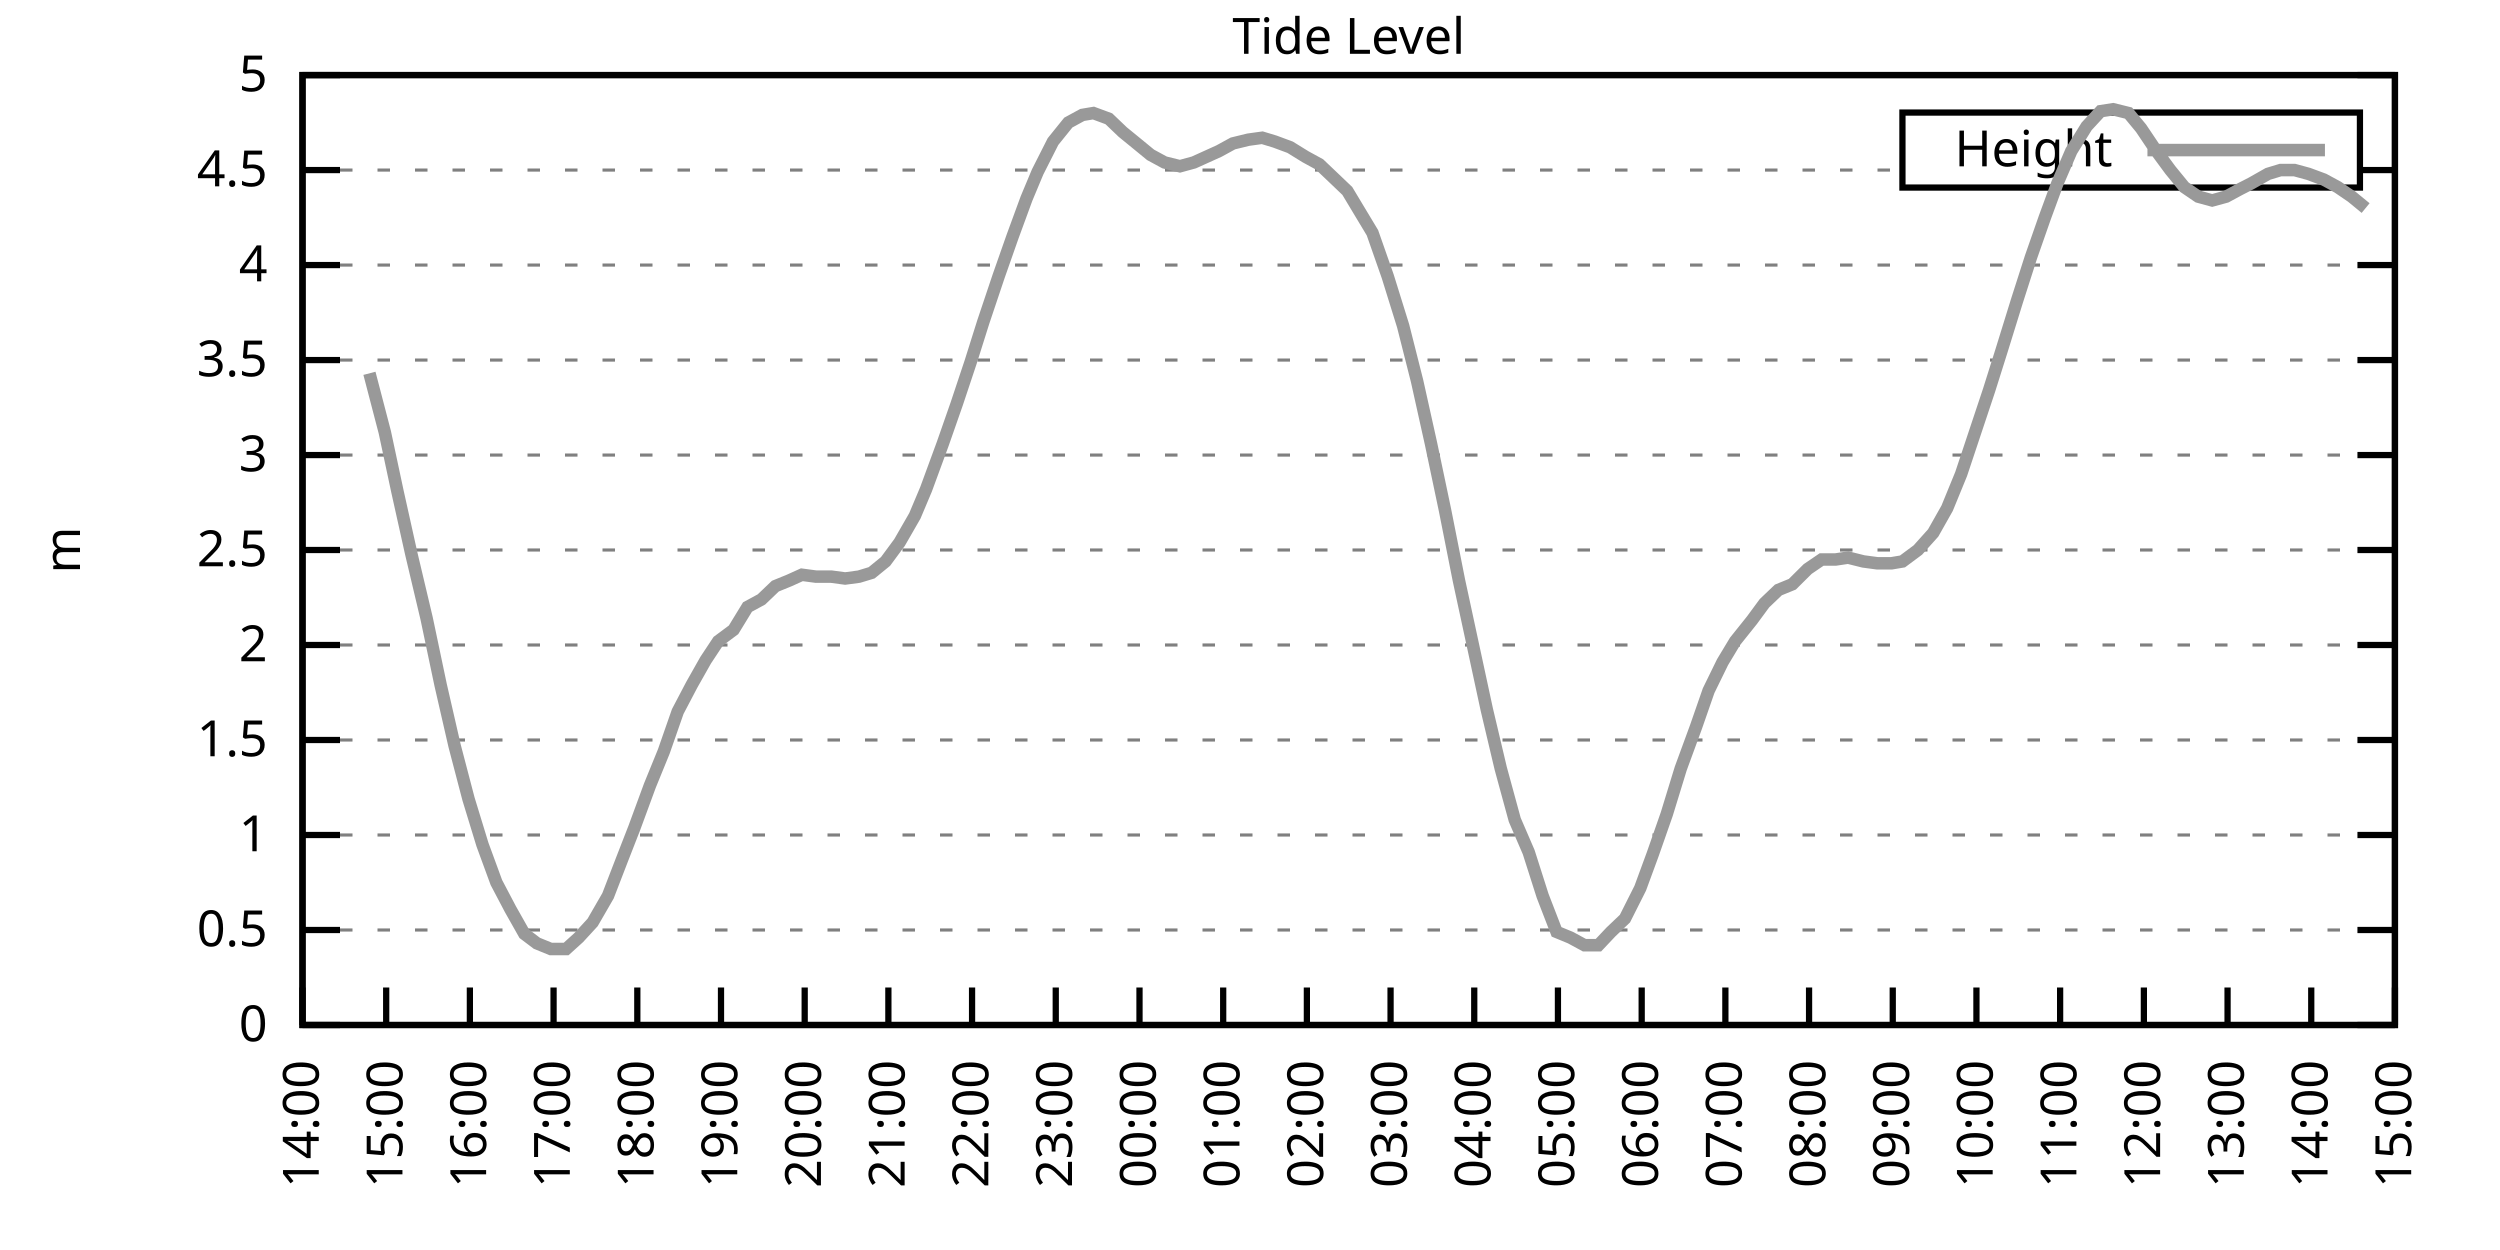
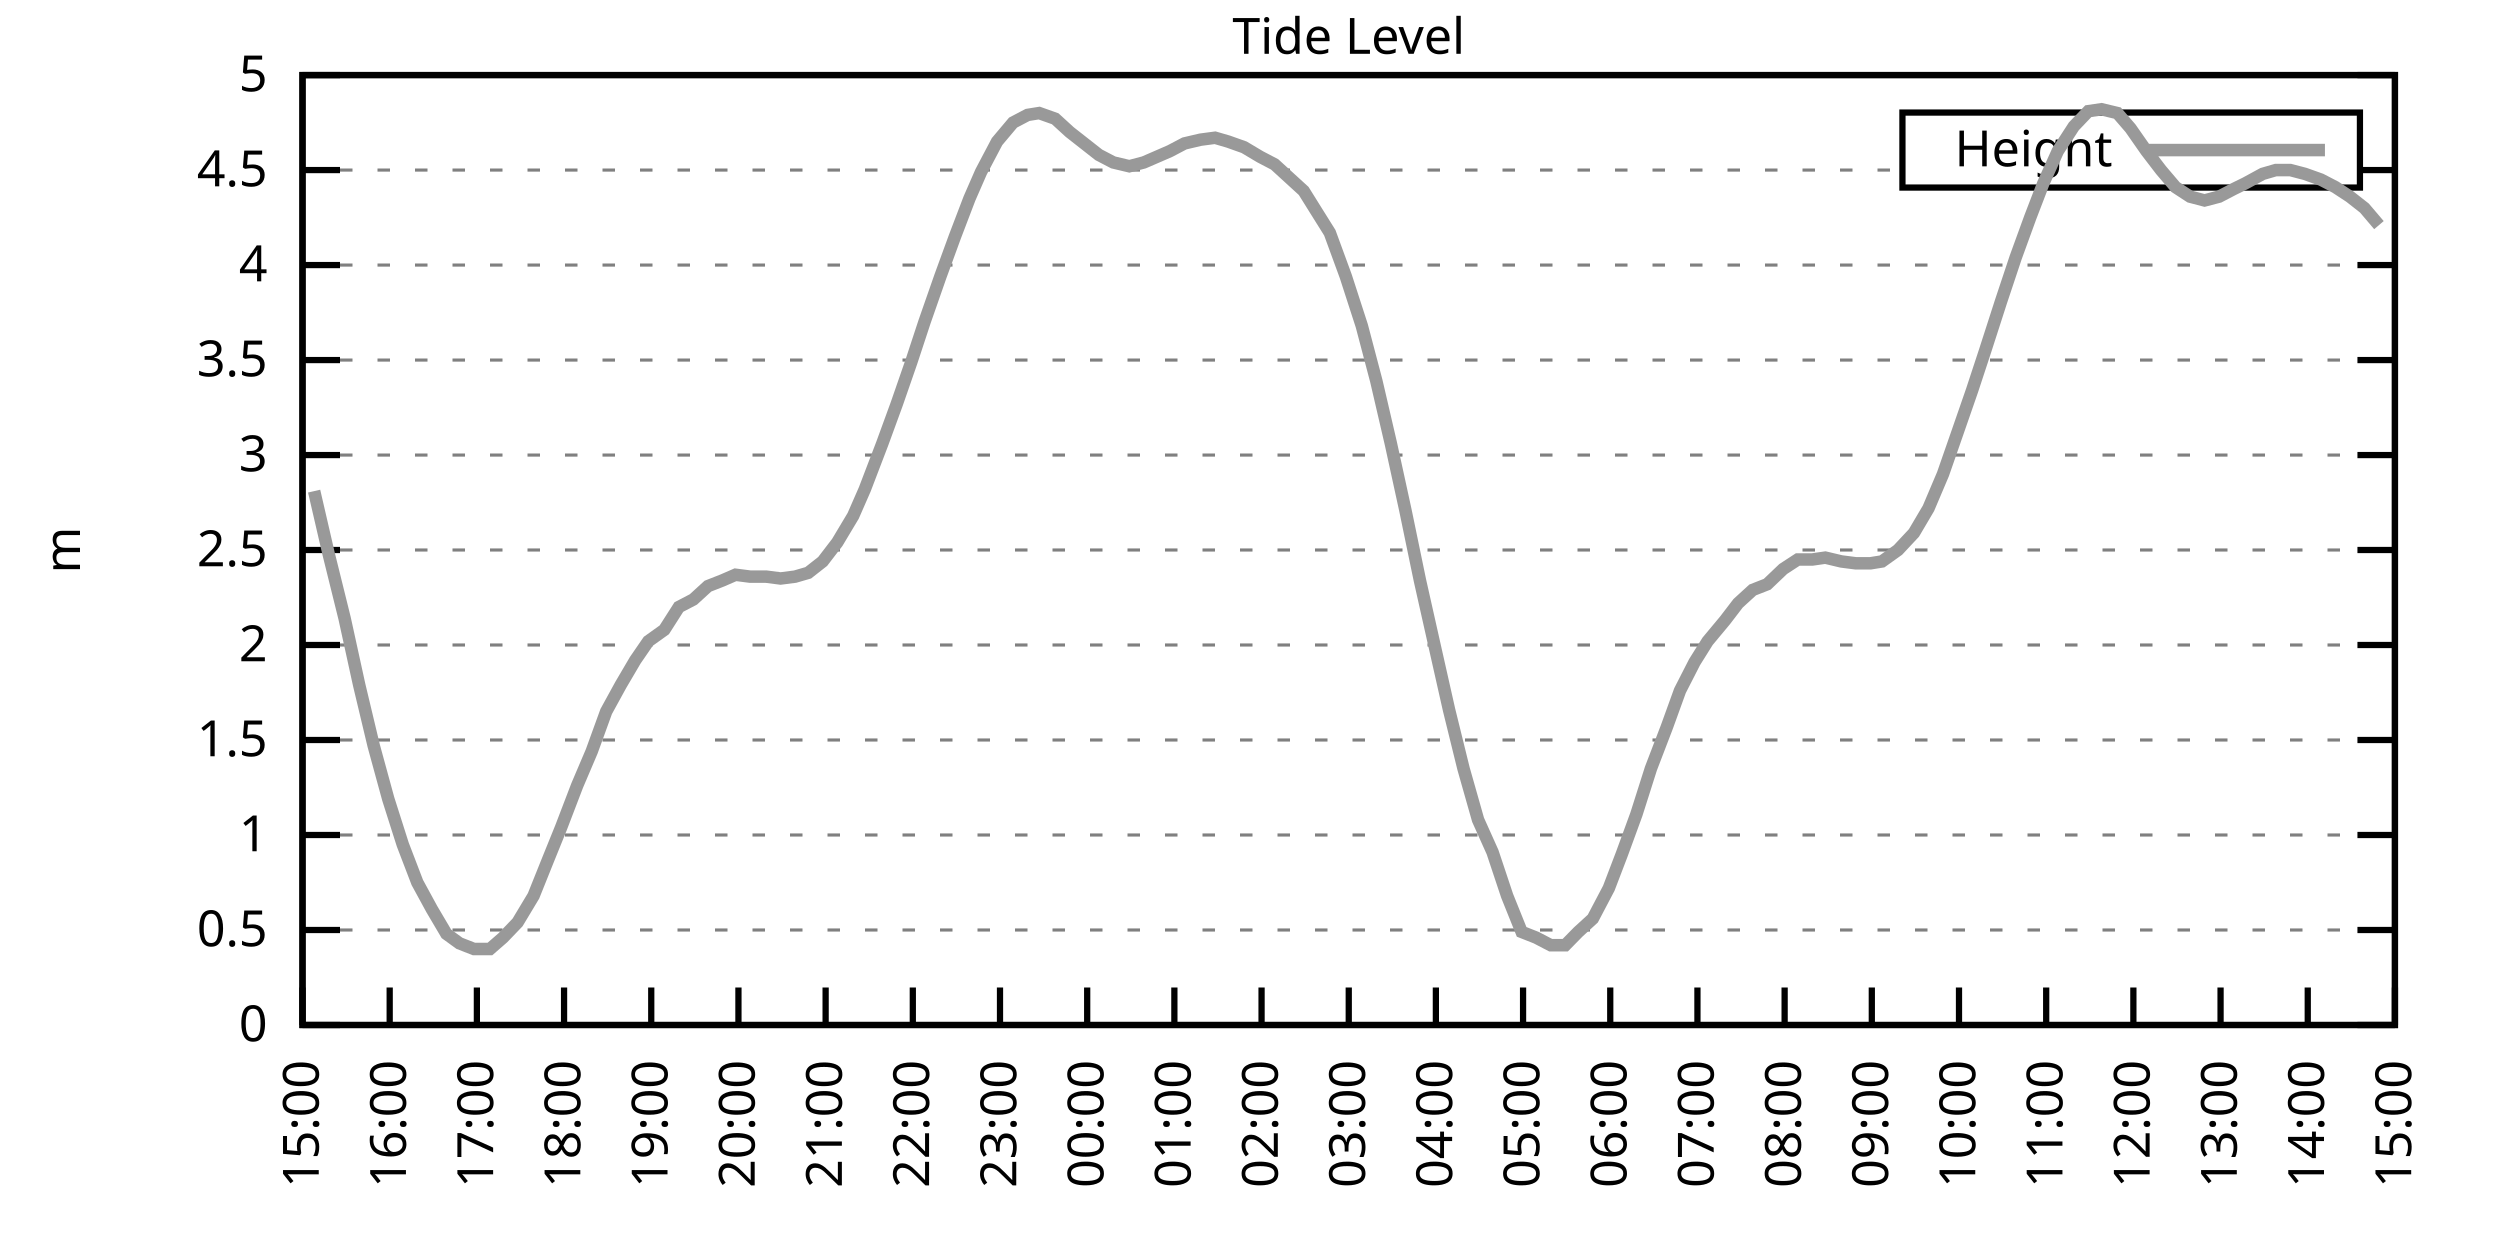
<svg xmlns="http://www.w3.org/2000/svg" xmlns:xlink="http://www.w3.org/1999/xlink" width="400" height="200" viewBox="0 0 400 200">
  <g id="gnuplot_canvas">
    <rect x="0" y="0" width="400" height="200" fill="none" />
    <defs>
      <circle id="gpDot" r="0.5" stroke-width="0.5" stroke="currentColor" />
      <path id="gpPt0" stroke-width="0.333" stroke="currentColor" d="M-1,0 h2 M0,-1 v2" />
      <path id="gpPt1" stroke-width="0.333" stroke="currentColor" d="M-1,-1 L1,1 M1,-1 L-1,1" />
      <path id="gpPt2" stroke-width="0.333" stroke="currentColor" d="M-1,0 L1,0 M0,-1 L0,1 M-1,-1 L1,1 M-1,1 L1,-1" />
      <rect id="gpPt3" stroke-width="0.333" stroke="currentColor" x="-1" y="-1" width="2" height="2" />
      <rect id="gpPt4" stroke-width="0.333" stroke="currentColor" fill="currentColor" x="-1" y="-1" width="2" height="2" />
      <circle id="gpPt5" stroke-width="0.333" stroke="currentColor" cx="0" cy="0" r="1" />
      <use xlink:href="#gpPt5" id="gpPt6" fill="currentColor" stroke="none" />
      <path id="gpPt7" stroke-width="0.333" stroke="currentColor" d="M0,-1.33 L-1.33,0.67 L1.33,0.67 z" />
      <use xlink:href="#gpPt7" id="gpPt8" fill="currentColor" stroke="none" />
      <use xlink:href="#gpPt7" id="gpPt9" stroke="currentColor" transform="rotate(180)" />
      <use xlink:href="#gpPt9" id="gpPt10" fill="currentColor" stroke="none" />
      <use xlink:href="#gpPt3" id="gpPt11" stroke="currentColor" transform="rotate(45)" />
      <use xlink:href="#gpPt11" id="gpPt12" fill="currentColor" stroke="none" />
      <path id="gpPt13" stroke-width="0.333" stroke="currentColor" d="M0,1.330 L1.265,0.411 L0.782,-1.067 L-0.782,-1.076 L-1.265,0.411 z" />
      <use xlink:href="#gpPt13" id="gpPt14" fill="currentColor" stroke="none" />
      <filter id="textbox" filterUnits="objectBoundingBox" x="0" y="0" height="1" width="1">
        <feFlood flood-color="white" flood-opacity="1" result="bgnd" />
        <feComposite in="SourceGraphic" in2="bgnd" operator="atop" />
      </filter>
      <filter id="greybox" filterUnits="objectBoundingBox" x="0" y="0" height="1" width="1">
        <feFlood flood-color="lightgrey" flood-opacity="1" result="grey" />
        <feComposite in="SourceGraphic" in2="grey" operator="atop" />
      </filter>
    </defs>
    <g fill="none" color="white" stroke="currentColor" stroke-width="1.00" stroke-linecap="butt" stroke-linejoin="miter">
</g>
    <g fill="none" color="black" stroke="currentColor" stroke-width="1.00" stroke-linecap="butt" stroke-linejoin="miter">
      <g stroke="none" shape-rendering="crispEdges">
        <polygon fill="rgb(255, 255, 255)" points="48.40,164.00 383.18,164.00 383.18,12.02 48.40,12.02 " />
      </g>
    </g>
    <g fill="none" color="black" stroke="currentColor" stroke-width="1.00" stroke-linecap="butt" stroke-linejoin="miter">
</g>
    <g fill="none" color="black" stroke="black" stroke-width="0.50" stroke-linecap="butt" stroke-linejoin="miter">
</g>
    <g fill="none" color="gray" stroke="currentColor" stroke-width="0.50" stroke-linecap="butt" stroke-linejoin="miter">
      <path stroke="gray" stroke-dasharray="2,4" class="gridline" d="M48.40,164.00 L383.19,164.00  " />
    </g>
    <g fill="none" color="gray" stroke="gray" stroke-width="1.00" stroke-linecap="butt" stroke-linejoin="miter">
</g>
    <g fill="none" color="black" stroke="currentColor" stroke-width="1.00" stroke-linecap="butt" stroke-linejoin="miter">
      <path stroke="black" d="M48.40,164.00 L54.40,164.00 M383.19,164.00 L377.19,164.00  " />
      <g transform="translate(42.80,166.60)" stroke="none" fill="black" font-family="Sans" font-size="8.00" text-anchor="end">
        <text>
          <tspan font-family="Sans"> 0</tspan>
        </text>
      </g>
    </g>
    <g fill="none" color="black" stroke="currentColor" stroke-width="1.00" stroke-linecap="butt" stroke-linejoin="miter">
</g>
    <g fill="none" color="black" stroke="black" stroke-width="0.50" stroke-linecap="butt" stroke-linejoin="miter">
</g>
    <g fill="none" color="gray" stroke="currentColor" stroke-width="0.50" stroke-linecap="butt" stroke-linejoin="miter">
      <path stroke="gray" stroke-dasharray="2,4" class="gridline" d="M48.40,148.80 L383.19,148.80  " />
    </g>
    <g fill="none" color="gray" stroke="gray" stroke-width="1.00" stroke-linecap="butt" stroke-linejoin="miter">
</g>
    <g fill="none" color="black" stroke="currentColor" stroke-width="1.00" stroke-linecap="butt" stroke-linejoin="miter">
      <path stroke="black" d="M48.40,148.80 L54.40,148.80 M383.19,148.80 L377.19,148.80  " />
      <g transform="translate(42.80,151.40)" stroke="none" fill="black" font-family="Sans" font-size="8.00" text-anchor="end">
        <text>
          <tspan font-family="Sans"> 0.5</tspan>
        </text>
      </g>
    </g>
    <g fill="none" color="black" stroke="currentColor" stroke-width="1.00" stroke-linecap="butt" stroke-linejoin="miter">
</g>
    <g fill="none" color="black" stroke="black" stroke-width="0.50" stroke-linecap="butt" stroke-linejoin="miter">
</g>
    <g fill="none" color="gray" stroke="currentColor" stroke-width="0.50" stroke-linecap="butt" stroke-linejoin="miter">
      <path stroke="gray" stroke-dasharray="2,4" class="gridline" d="M48.40,133.60 L383.19,133.60  " />
    </g>
    <g fill="none" color="gray" stroke="gray" stroke-width="1.00" stroke-linecap="butt" stroke-linejoin="miter">
</g>
    <g fill="none" color="black" stroke="currentColor" stroke-width="1.00" stroke-linecap="butt" stroke-linejoin="miter">
      <path stroke="black" d="M48.40,133.60 L54.40,133.60 M383.19,133.60 L377.19,133.60  " />
      <g transform="translate(42.80,136.20)" stroke="none" fill="black" font-family="Sans" font-size="8.00" text-anchor="end">
        <text>
          <tspan font-family="Sans"> 1</tspan>
        </text>
      </g>
    </g>
    <g fill="none" color="black" stroke="currentColor" stroke-width="1.00" stroke-linecap="butt" stroke-linejoin="miter">
</g>
    <g fill="none" color="black" stroke="black" stroke-width="0.50" stroke-linecap="butt" stroke-linejoin="miter">
</g>
    <g fill="none" color="gray" stroke="currentColor" stroke-width="0.50" stroke-linecap="butt" stroke-linejoin="miter">
      <path stroke="gray" stroke-dasharray="2,4" class="gridline" d="M48.40,118.40 L383.19,118.40  " />
    </g>
    <g fill="none" color="gray" stroke="gray" stroke-width="1.00" stroke-linecap="butt" stroke-linejoin="miter">
</g>
    <g fill="none" color="black" stroke="currentColor" stroke-width="1.00" stroke-linecap="butt" stroke-linejoin="miter">
      <path stroke="black" d="M48.40,118.40 L54.40,118.40 M383.19,118.40 L377.19,118.40  " />
      <g transform="translate(42.80,121.00)" stroke="none" fill="black" font-family="Sans" font-size="8.00" text-anchor="end">
        <text>
          <tspan font-family="Sans"> 1.5</tspan>
        </text>
      </g>
    </g>
    <g fill="none" color="black" stroke="currentColor" stroke-width="1.00" stroke-linecap="butt" stroke-linejoin="miter">
</g>
    <g fill="none" color="black" stroke="black" stroke-width="0.50" stroke-linecap="butt" stroke-linejoin="miter">
</g>
    <g fill="none" color="gray" stroke="currentColor" stroke-width="0.50" stroke-linecap="butt" stroke-linejoin="miter">
      <path stroke="gray" stroke-dasharray="2,4" class="gridline" d="M48.40,103.20 L383.19,103.20  " />
    </g>
    <g fill="none" color="gray" stroke="gray" stroke-width="1.00" stroke-linecap="butt" stroke-linejoin="miter">
</g>
    <g fill="none" color="black" stroke="currentColor" stroke-width="1.00" stroke-linecap="butt" stroke-linejoin="miter">
      <path stroke="black" d="M48.40,103.20 L54.40,103.20 M383.19,103.20 L377.19,103.20  " />
      <g transform="translate(42.80,105.80)" stroke="none" fill="black" font-family="Sans" font-size="8.00" text-anchor="end">
        <text>
          <tspan font-family="Sans"> 2</tspan>
        </text>
      </g>
    </g>
    <g fill="none" color="black" stroke="currentColor" stroke-width="1.00" stroke-linecap="butt" stroke-linejoin="miter">
</g>
    <g fill="none" color="black" stroke="black" stroke-width="0.50" stroke-linecap="butt" stroke-linejoin="miter">
</g>
    <g fill="none" color="gray" stroke="currentColor" stroke-width="0.50" stroke-linecap="butt" stroke-linejoin="miter">
      <path stroke="gray" stroke-dasharray="2,4" class="gridline" d="M48.40,88.00 L383.19,88.00  " />
    </g>
    <g fill="none" color="gray" stroke="gray" stroke-width="1.00" stroke-linecap="butt" stroke-linejoin="miter">
</g>
    <g fill="none" color="black" stroke="currentColor" stroke-width="1.00" stroke-linecap="butt" stroke-linejoin="miter">
      <path stroke="black" d="M48.40,88.00 L54.40,88.00 M383.19,88.00 L377.19,88.00  " />
      <g transform="translate(42.80,90.60)" stroke="none" fill="black" font-family="Sans" font-size="8.00" text-anchor="end">
        <text>
          <tspan font-family="Sans"> 2.5</tspan>
        </text>
      </g>
    </g>
    <g fill="none" color="black" stroke="currentColor" stroke-width="1.00" stroke-linecap="butt" stroke-linejoin="miter">
</g>
    <g fill="none" color="black" stroke="black" stroke-width="0.50" stroke-linecap="butt" stroke-linejoin="miter">
</g>
    <g fill="none" color="gray" stroke="currentColor" stroke-width="0.50" stroke-linecap="butt" stroke-linejoin="miter">
      <path stroke="gray" stroke-dasharray="2,4" class="gridline" d="M48.40,72.81 L383.19,72.81  " />
    </g>
    <g fill="none" color="gray" stroke="gray" stroke-width="1.00" stroke-linecap="butt" stroke-linejoin="miter">
</g>
    <g fill="none" color="black" stroke="currentColor" stroke-width="1.00" stroke-linecap="butt" stroke-linejoin="miter">
      <path stroke="black" d="M48.40,72.81 L54.40,72.81 M383.19,72.81 L377.19,72.81  " />
      <g transform="translate(42.80,75.41)" stroke="none" fill="black" font-family="Sans" font-size="8.00" text-anchor="end">
        <text>
          <tspan font-family="Sans"> 3</tspan>
        </text>
      </g>
    </g>
    <g fill="none" color="black" stroke="currentColor" stroke-width="1.00" stroke-linecap="butt" stroke-linejoin="miter">
</g>
    <g fill="none" color="black" stroke="black" stroke-width="0.50" stroke-linecap="butt" stroke-linejoin="miter">
</g>
    <g fill="none" color="gray" stroke="currentColor" stroke-width="0.50" stroke-linecap="butt" stroke-linejoin="miter">
      <path stroke="gray" stroke-dasharray="2,4" class="gridline" d="M48.40,57.61 L383.19,57.61  " />
    </g>
    <g fill="none" color="gray" stroke="gray" stroke-width="1.00" stroke-linecap="butt" stroke-linejoin="miter">
</g>
    <g fill="none" color="black" stroke="currentColor" stroke-width="1.00" stroke-linecap="butt" stroke-linejoin="miter">
      <path stroke="black" d="M48.40,57.61 L54.40,57.61 M383.19,57.61 L377.19,57.61  " />
      <g transform="translate(42.80,60.21)" stroke="none" fill="black" font-family="Sans" font-size="8.00" text-anchor="end">
        <text>
          <tspan font-family="Sans"> 3.5</tspan>
        </text>
      </g>
    </g>
    <g fill="none" color="black" stroke="currentColor" stroke-width="1.00" stroke-linecap="butt" stroke-linejoin="miter">
</g>
    <g fill="none" color="black" stroke="black" stroke-width="0.50" stroke-linecap="butt" stroke-linejoin="miter">
</g>
    <g fill="none" color="gray" stroke="currentColor" stroke-width="0.50" stroke-linecap="butt" stroke-linejoin="miter">
      <path stroke="gray" stroke-dasharray="2,4" class="gridline" d="M48.40,42.41 L383.19,42.41  " />
    </g>
    <g fill="none" color="gray" stroke="gray" stroke-width="1.00" stroke-linecap="butt" stroke-linejoin="miter">
</g>
    <g fill="none" color="black" stroke="currentColor" stroke-width="1.00" stroke-linecap="butt" stroke-linejoin="miter">
      <path stroke="black" d="M48.40,42.41 L54.40,42.41 M383.19,42.41 L377.19,42.41  " />
      <g transform="translate(42.80,45.01)" stroke="none" fill="black" font-family="Sans" font-size="8.00" text-anchor="end">
        <text>
          <tspan font-family="Sans"> 4</tspan>
        </text>
      </g>
    </g>
    <g fill="none" color="black" stroke="currentColor" stroke-width="1.00" stroke-linecap="butt" stroke-linejoin="miter">
</g>
    <g fill="none" color="black" stroke="black" stroke-width="0.50" stroke-linecap="butt" stroke-linejoin="miter">
</g>
    <g fill="none" color="gray" stroke="currentColor" stroke-width="0.50" stroke-linecap="butt" stroke-linejoin="miter">
      <path stroke="gray" stroke-dasharray="2,4" class="gridline" d="M48.40,27.21 L304.39,27.21 M377.59,27.21 L383.19,27.21  " />
    </g>
    <g fill="none" color="gray" stroke="gray" stroke-width="1.00" stroke-linecap="butt" stroke-linejoin="miter">
</g>
    <g fill="none" color="black" stroke="currentColor" stroke-width="1.00" stroke-linecap="butt" stroke-linejoin="miter">
      <path stroke="black" d="M48.40,27.21 L54.40,27.21 M383.19,27.21 L377.19,27.21  " />
      <g transform="translate(42.80,29.81)" stroke="none" fill="black" font-family="Sans" font-size="8.00" text-anchor="end">
        <text>
          <tspan font-family="Sans"> 4.5</tspan>
        </text>
      </g>
    </g>
    <g fill="none" color="black" stroke="currentColor" stroke-width="1.00" stroke-linecap="butt" stroke-linejoin="miter">
</g>
    <g fill="none" color="black" stroke="black" stroke-width="0.50" stroke-linecap="butt" stroke-linejoin="miter">
</g>
    <g fill="none" color="gray" stroke="currentColor" stroke-width="0.50" stroke-linecap="butt" stroke-linejoin="miter">
      <path stroke="gray" stroke-dasharray="2,4" class="gridline" d="M48.40,12.01 L383.19,12.01  " />
    </g>
    <g fill="none" color="gray" stroke="gray" stroke-width="1.00" stroke-linecap="butt" stroke-linejoin="miter">
</g>
    <g fill="none" color="black" stroke="currentColor" stroke-width="1.00" stroke-linecap="butt" stroke-linejoin="miter">
      <path stroke="black" d="M48.40,12.01 L54.40,12.01 M383.19,12.01 L377.19,12.01  " />
      <g transform="translate(42.80,14.61)" stroke="none" fill="black" font-family="Sans" font-size="8.00" text-anchor="end">
        <text>
          <tspan font-family="Sans"> 5</tspan>
        </text>
      </g>
    </g>
    <g fill="none" color="black" stroke="currentColor" stroke-width="1.00" stroke-linecap="butt" stroke-linejoin="miter">
      <path stroke="black" d="M48.40,164.00 L48.40,158.00  " />
      <g transform="translate(51.00,169.60) rotate(270.00)" stroke="none" fill="black" font-family="Sans" font-size="8.00" text-anchor="end">
        <text>
-           <tspan font-family="Sans">14:00</tspan>
-         </text>
-       </g>
-     </g>
-     <g fill="none" color="black" stroke="currentColor" stroke-width="1.00" stroke-linecap="butt" stroke-linejoin="miter">
-       <path stroke="black" d="M61.79,164.00 L61.79,158.00  " />
-       <g transform="translate(64.39,169.60) rotate(270.00)" stroke="none" fill="black" font-family="Sans" font-size="8.00" text-anchor="end">
-         <text>
          <tspan font-family="Sans">15:00</tspan>
        </text>
      </g>
    </g>
    <g fill="none" color="black" stroke="currentColor" stroke-width="1.00" stroke-linecap="butt" stroke-linejoin="miter">
-       <path stroke="black" d="M75.18,164.00 L75.18,158.00  " />
-       <g transform="translate(77.78,169.60) rotate(270.00)" stroke="none" fill="black" font-family="Sans" font-size="8.00" text-anchor="end">
+       <path stroke="black" d="M62.35,164.00 L62.35,158.00  " />
+       <g transform="translate(64.95,169.60) rotate(270.00)" stroke="none" fill="black" font-family="Sans" font-size="8.00" text-anchor="end">
        <text>
          <tspan font-family="Sans">16:00</tspan>
        </text>
      </g>
    </g>
    <g fill="none" color="black" stroke="currentColor" stroke-width="1.00" stroke-linecap="butt" stroke-linejoin="miter">
-       <path stroke="black" d="M88.57,164.00 L88.57,158.00  " />
-       <g transform="translate(91.17,169.60) rotate(270.00)" stroke="none" fill="black" font-family="Sans" font-size="8.00" text-anchor="end">
+       <path stroke="black" d="M76.30,164.00 L76.30,158.00  " />
+       <g transform="translate(78.90,169.60) rotate(270.00)" stroke="none" fill="black" font-family="Sans" font-size="8.00" text-anchor="end">
        <text>
          <tspan font-family="Sans">17:00</tspan>
        </text>
      </g>
    </g>
    <g fill="none" color="black" stroke="currentColor" stroke-width="1.00" stroke-linecap="butt" stroke-linejoin="miter">
-       <path stroke="black" d="M101.97,164.00 L101.97,158.00  " />
-       <g transform="translate(104.57,169.60) rotate(270.00)" stroke="none" fill="black" font-family="Sans" font-size="8.00" text-anchor="end">
+       <path stroke="black" d="M90.25,164.00 L90.25,158.00  " />
+       <g transform="translate(92.85,169.60) rotate(270.00)" stroke="none" fill="black" font-family="Sans" font-size="8.00" text-anchor="end">
        <text>
          <tspan font-family="Sans">18:00</tspan>
        </text>
      </g>
    </g>
    <g fill="none" color="black" stroke="currentColor" stroke-width="1.00" stroke-linecap="butt" stroke-linejoin="miter">
-       <path stroke="black" d="M115.36,164.00 L115.36,158.00  " />
-       <g transform="translate(117.96,169.60) rotate(270.00)" stroke="none" fill="black" font-family="Sans" font-size="8.00" text-anchor="end">
+       <path stroke="black" d="M104.20,164.00 L104.20,158.00  " />
+       <g transform="translate(106.80,169.60) rotate(270.00)" stroke="none" fill="black" font-family="Sans" font-size="8.00" text-anchor="end">
        <text>
          <tspan font-family="Sans">19:00</tspan>
        </text>
      </g>
    </g>
    <g fill="none" color="black" stroke="currentColor" stroke-width="1.00" stroke-linecap="butt" stroke-linejoin="miter">
-       <path stroke="black" d="M128.75,164.00 L128.75,158.00  " />
-       <g transform="translate(131.35,169.60) rotate(270.00)" stroke="none" fill="black" font-family="Sans" font-size="8.00" text-anchor="end">
+       <path stroke="black" d="M118.15,164.00 L118.15,158.00  " />
+       <g transform="translate(120.75,169.60) rotate(270.00)" stroke="none" fill="black" font-family="Sans" font-size="8.00" text-anchor="end">
        <text>
          <tspan font-family="Sans">20:00</tspan>
        </text>
      </g>
    </g>
    <g fill="none" color="black" stroke="currentColor" stroke-width="1.00" stroke-linecap="butt" stroke-linejoin="miter">
-       <path stroke="black" d="M142.14,164.00 L142.14,158.00  " />
-       <g transform="translate(144.74,169.60) rotate(270.00)" stroke="none" fill="black" font-family="Sans" font-size="8.00" text-anchor="end">
+       <path stroke="black" d="M132.10,164.00 L132.10,158.00  " />
+       <g transform="translate(134.70,169.60) rotate(270.00)" stroke="none" fill="black" font-family="Sans" font-size="8.00" text-anchor="end">
        <text>
          <tspan font-family="Sans">21:00</tspan>
        </text>
      </g>
    </g>
    <g fill="none" color="black" stroke="currentColor" stroke-width="1.00" stroke-linecap="butt" stroke-linejoin="miter">
-       <path stroke="black" d="M155.53,164.00 L155.53,158.00  " />
-       <g transform="translate(158.13,169.60) rotate(270.00)" stroke="none" fill="black" font-family="Sans" font-size="8.00" text-anchor="end">
+       <path stroke="black" d="M146.05,164.00 L146.05,158.00  " />
+       <g transform="translate(148.65,169.60) rotate(270.00)" stroke="none" fill="black" font-family="Sans" font-size="8.00" text-anchor="end">
        <text>
          <tspan font-family="Sans">22:00</tspan>
        </text>
      </g>
    </g>
    <g fill="none" color="black" stroke="currentColor" stroke-width="1.00" stroke-linecap="butt" stroke-linejoin="miter">
-       <path stroke="black" d="M168.92,164.00 L168.92,158.00  " />
-       <g transform="translate(171.52,169.60) rotate(270.00)" stroke="none" fill="black" font-family="Sans" font-size="8.00" text-anchor="end">
+       <path stroke="black" d="M160.00,164.00 L160.00,158.00  " />
+       <g transform="translate(162.60,169.60) rotate(270.00)" stroke="none" fill="black" font-family="Sans" font-size="8.00" text-anchor="end">
        <text>
          <tspan font-family="Sans">23:00</tspan>
        </text>
      </g>
    </g>
    <g fill="none" color="black" stroke="currentColor" stroke-width="1.00" stroke-linecap="butt" stroke-linejoin="miter">
-       <path stroke="black" d="M182.32,164.00 L182.32,158.00  " />
-       <g transform="translate(184.92,169.60) rotate(270.00)" stroke="none" fill="black" font-family="Sans" font-size="8.00" text-anchor="end">
+       <path stroke="black" d="M173.95,164.00 L173.95,158.00  " />
+       <g transform="translate(176.55,169.60) rotate(270.00)" stroke="none" fill="black" font-family="Sans" font-size="8.00" text-anchor="end">
        <text>
          <tspan font-family="Sans">00:00</tspan>
        </text>
      </g>
    </g>
    <g fill="none" color="black" stroke="currentColor" stroke-width="1.00" stroke-linecap="butt" stroke-linejoin="miter">
-       <path stroke="black" d="M195.71,164.00 L195.71,158.00  " />
-       <g transform="translate(198.31,169.60) rotate(270.00)" stroke="none" fill="black" font-family="Sans" font-size="8.00" text-anchor="end">
+       <path stroke="black" d="M187.90,164.00 L187.90,158.00  " />
+       <g transform="translate(190.50,169.60) rotate(270.00)" stroke="none" fill="black" font-family="Sans" font-size="8.00" text-anchor="end">
        <text>
          <tspan font-family="Sans">01:00</tspan>
        </text>
      </g>
    </g>
    <g fill="none" color="black" stroke="currentColor" stroke-width="1.00" stroke-linecap="butt" stroke-linejoin="miter">
-       <path stroke="black" d="M209.10,164.00 L209.10,158.00  " />
-       <g transform="translate(211.70,169.60) rotate(270.00)" stroke="none" fill="black" font-family="Sans" font-size="8.00" text-anchor="end">
+       <path stroke="black" d="M201.85,164.00 L201.85,158.00  " />
+       <g transform="translate(204.45,169.60) rotate(270.00)" stroke="none" fill="black" font-family="Sans" font-size="8.00" text-anchor="end">
        <text>
          <tspan font-family="Sans">02:00</tspan>
        </text>
      </g>
    </g>
    <g fill="none" color="black" stroke="currentColor" stroke-width="1.00" stroke-linecap="butt" stroke-linejoin="miter">
-       <path stroke="black" d="M222.49,164.00 L222.49,158.00  " />
-       <g transform="translate(225.09,169.60) rotate(270.00)" stroke="none" fill="black" font-family="Sans" font-size="8.00" text-anchor="end">
+       <path stroke="black" d="M215.80,164.00 L215.80,158.00  " />
+       <g transform="translate(218.40,169.60) rotate(270.00)" stroke="none" fill="black" font-family="Sans" font-size="8.00" text-anchor="end">
        <text>
          <tspan font-family="Sans">03:00</tspan>
        </text>
      </g>
    </g>
    <g fill="none" color="black" stroke="currentColor" stroke-width="1.00" stroke-linecap="butt" stroke-linejoin="miter">
-       <path stroke="black" d="M235.88,164.00 L235.88,158.00  " />
-       <g transform="translate(238.48,169.60) rotate(270.00)" stroke="none" fill="black" font-family="Sans" font-size="8.00" text-anchor="end">
+       <path stroke="black" d="M229.74,164.00 L229.74,158.00  " />
+       <g transform="translate(232.34,169.60) rotate(270.00)" stroke="none" fill="black" font-family="Sans" font-size="8.00" text-anchor="end">
        <text>
          <tspan font-family="Sans">04:00</tspan>
        </text>
      </g>
    </g>
    <g fill="none" color="black" stroke="currentColor" stroke-width="1.00" stroke-linecap="butt" stroke-linejoin="miter">
-       <path stroke="black" d="M249.27,164.00 L249.27,158.00  " />
-       <g transform="translate(251.87,169.60) rotate(270.00)" stroke="none" fill="black" font-family="Sans" font-size="8.00" text-anchor="end">
+       <path stroke="black" d="M243.69,164.00 L243.69,158.00  " />
+       <g transform="translate(246.29,169.60) rotate(270.00)" stroke="none" fill="black" font-family="Sans" font-size="8.00" text-anchor="end">
        <text>
          <tspan font-family="Sans">05:00</tspan>
        </text>
      </g>
    </g>
    <g fill="none" color="black" stroke="currentColor" stroke-width="1.00" stroke-linecap="butt" stroke-linejoin="miter">
-       <path stroke="black" d="M262.67,164.00 L262.67,158.00  " />
-       <g transform="translate(265.27,169.60) rotate(270.00)" stroke="none" fill="black" font-family="Sans" font-size="8.00" text-anchor="end">
+       <path stroke="black" d="M257.64,164.00 L257.64,158.00  " />
+       <g transform="translate(260.24,169.60) rotate(270.00)" stroke="none" fill="black" font-family="Sans" font-size="8.00" text-anchor="end">
        <text>
          <tspan font-family="Sans">06:00</tspan>
        </text>
      </g>
    </g>
    <g fill="none" color="black" stroke="currentColor" stroke-width="1.00" stroke-linecap="butt" stroke-linejoin="miter">
-       <path stroke="black" d="M276.06,164.00 L276.06,158.00  " />
-       <g transform="translate(278.66,169.60) rotate(270.00)" stroke="none" fill="black" font-family="Sans" font-size="8.00" text-anchor="end">
+       <path stroke="black" d="M271.59,164.00 L271.59,158.00  " />
+       <g transform="translate(274.19,169.60) rotate(270.00)" stroke="none" fill="black" font-family="Sans" font-size="8.00" text-anchor="end">
        <text>
          <tspan font-family="Sans">07:00</tspan>
        </text>
      </g>
    </g>
    <g fill="none" color="black" stroke="currentColor" stroke-width="1.00" stroke-linecap="butt" stroke-linejoin="miter">
-       <path stroke="black" d="M289.45,164.00 L289.45,158.00  " />
-       <g transform="translate(292.05,169.60) rotate(270.00)" stroke="none" fill="black" font-family="Sans" font-size="8.00" text-anchor="end">
+       <path stroke="black" d="M285.54,164.00 L285.54,158.00  " />
+       <g transform="translate(288.14,169.60) rotate(270.00)" stroke="none" fill="black" font-family="Sans" font-size="8.00" text-anchor="end">
        <text>
          <tspan font-family="Sans">08:00</tspan>
        </text>
      </g>
    </g>
    <g fill="none" color="black" stroke="currentColor" stroke-width="1.00" stroke-linecap="butt" stroke-linejoin="miter">
-       <path stroke="black" d="M302.84,164.00 L302.84,158.00  " />
-       <g transform="translate(305.44,169.60) rotate(270.00)" stroke="none" fill="black" font-family="Sans" font-size="8.00" text-anchor="end">
+       <path stroke="black" d="M299.49,164.00 L299.49,158.00  " />
+       <g transform="translate(302.09,169.60) rotate(270.00)" stroke="none" fill="black" font-family="Sans" font-size="8.00" text-anchor="end">
        <text>
          <tspan font-family="Sans">09:00</tspan>
        </text>
      </g>
    </g>
    <g fill="none" color="black" stroke="currentColor" stroke-width="1.00" stroke-linecap="butt" stroke-linejoin="miter">
-       <path stroke="black" d="M316.23,164.00 L316.23,158.00  " />
-       <g transform="translate(318.83,169.60) rotate(270.00)" stroke="none" fill="black" font-family="Sans" font-size="8.00" text-anchor="end">
+       <path stroke="black" d="M313.44,164.00 L313.44,158.00  " />
+       <g transform="translate(316.04,169.60) rotate(270.00)" stroke="none" fill="black" font-family="Sans" font-size="8.00" text-anchor="end">
        <text>
          <tspan font-family="Sans">10:00</tspan>
        </text>
      </g>
    </g>
    <g fill="none" color="black" stroke="currentColor" stroke-width="1.00" stroke-linecap="butt" stroke-linejoin="miter">
-       <path stroke="black" d="M329.62,164.00 L329.62,158.00  " />
-       <g transform="translate(332.22,169.60) rotate(270.00)" stroke="none" fill="black" font-family="Sans" font-size="8.00" text-anchor="end">
+       <path stroke="black" d="M327.39,164.00 L327.39,158.00  " />
+       <g transform="translate(329.99,169.60) rotate(270.00)" stroke="none" fill="black" font-family="Sans" font-size="8.00" text-anchor="end">
        <text>
          <tspan font-family="Sans">11:00</tspan>
        </text>
      </g>
    </g>
    <g fill="none" color="black" stroke="currentColor" stroke-width="1.00" stroke-linecap="butt" stroke-linejoin="miter">
-       <path stroke="black" d="M343.02,164.00 L343.02,158.00  " />
-       <g transform="translate(345.62,169.60) rotate(270.00)" stroke="none" fill="black" font-family="Sans" font-size="8.00" text-anchor="end">
+       <path stroke="black" d="M341.34,164.00 L341.34,158.00  " />
+       <g transform="translate(343.94,169.60) rotate(270.00)" stroke="none" fill="black" font-family="Sans" font-size="8.00" text-anchor="end">
        <text>
          <tspan font-family="Sans">12:00</tspan>
        </text>
      </g>
    </g>
    <g fill="none" color="black" stroke="currentColor" stroke-width="1.00" stroke-linecap="butt" stroke-linejoin="miter">
-       <path stroke="black" d="M356.41,164.00 L356.41,158.00  " />
-       <g transform="translate(359.01,169.60) rotate(270.00)" stroke="none" fill="black" font-family="Sans" font-size="8.00" text-anchor="end">
+       <path stroke="black" d="M355.29,164.00 L355.29,158.00  " />
+       <g transform="translate(357.89,169.60) rotate(270.00)" stroke="none" fill="black" font-family="Sans" font-size="8.00" text-anchor="end">
        <text>
          <tspan font-family="Sans">13:00</tspan>
        </text>
      </g>
    </g>
    <g fill="none" color="black" stroke="currentColor" stroke-width="1.00" stroke-linecap="butt" stroke-linejoin="miter">
-       <path stroke="black" d="M369.80,164.00 L369.80,158.00  " />
-       <g transform="translate(372.40,169.60) rotate(270.00)" stroke="none" fill="black" font-family="Sans" font-size="8.00" text-anchor="end">
+       <path stroke="black" d="M369.24,164.00 L369.24,158.00  " />
+       <g transform="translate(371.84,169.60) rotate(270.00)" stroke="none" fill="black" font-family="Sans" font-size="8.00" text-anchor="end">
        <text>
          <tspan font-family="Sans">14:00</tspan>
        </text>
      </g>
    </g>
    <g fill="none" color="black" stroke="currentColor" stroke-width="1.00" stroke-linecap="butt" stroke-linejoin="miter">
      <path stroke="black" d="M383.19,164.00 L383.19,158.00  " />
      <g transform="translate(385.79,169.60) rotate(270.00)" stroke="none" fill="black" font-family="Sans" font-size="8.00" text-anchor="end">
        <text>
          <tspan font-family="Sans">15:00</tspan>
        </text>
      </g>
    </g>
    <g fill="none" color="black" stroke="currentColor" stroke-width="1.00" stroke-linecap="butt" stroke-linejoin="miter">
</g>
    <g fill="none" color="black" stroke="currentColor" stroke-width="1.00" stroke-linecap="butt" stroke-linejoin="miter">
      <path stroke="black" d="M48.40,12.01 L48.40,164.00 L383.19,164.00 L383.19,12.01 L48.40,12.01 Z  " />
    </g>
    <g fill="none" color="black" stroke="currentColor" stroke-width="1.00" stroke-linecap="butt" stroke-linejoin="miter">
</g>
    <g fill="none" color="black" stroke="currentColor" stroke-width="1.00" stroke-linecap="butt" stroke-linejoin="miter">
      <path stroke="black" d="M304.39,30.01 L304.39,18.01 L377.59,18.01 L377.59,30.01 L304.39,30.01 Z  " />
    </g>
    <g id="Tide_level_plot_1">
      <g fill="none" color="white" stroke="black" stroke-width="2.00" stroke-linecap="butt" stroke-linejoin="miter">
</g>
      <g fill="none" color="black" stroke="currentColor" stroke-width="2.00" stroke-linecap="butt" stroke-linejoin="miter">
        <g transform="translate(337.99,26.61)" stroke="none" fill="black" font-family="Sans" font-size="8.00" text-anchor="end">
          <text>
            <tspan font-family="Sans">Height</tspan>
          </text>
        </g>
      </g>
      <g fill="none" color="black" stroke="currentColor" stroke-width="2.00" stroke-linecap="butt" stroke-linejoin="miter">
-         <path stroke="rgb(153, 153, 153)" d="M343.59,24.01 L371.99,24.01 M59.11,59.73 L61.57,69.16 L63.58,78.58 L65.81,88.61 L68.26,98.95 L70.50,109.59   L72.73,119.31 L74.96,127.83 L77.19,135.12 L79.42,141.20 L81.66,145.46 L83.89,149.41 L85.90,150.93 L88.13,151.84   L90.58,151.84 L92.59,150.02 L94.82,147.59 L97.28,143.33 L99.51,137.55 L101.52,132.39 L103.98,125.70 L106.21,120.23   L108.44,113.84 L110.67,109.59 L112.90,105.64 L114.91,102.60 L117.37,100.77 L119.60,97.12 L121.83,95.91 L124.06,93.78   L126.29,92.87 L128.30,91.96 L130.54,92.26 L132.99,92.26 L135.22,92.56 L137.45,92.26 L139.46,91.65 L141.69,89.83   L143.93,86.79 L146.38,82.53 L148.17,78.28 L150.85,70.98 L153.08,64.60 L155.31,57.91 L157.32,51.53 L159.77,44.23   L162.01,37.85 L164.24,31.77 L166.02,27.51 L168.48,22.65 L170.93,19.61 L173.17,18.39 L174.95,18.09 L177.41,19.00   L179.64,21.13 L181.87,22.95 L184.10,24.78 L186.33,25.99 L188.79,26.60 L191.02,25.99 L193.03,25.08 L195.04,24.17   L197.27,22.95 L199.73,22.35 L201.96,22.04 L203.97,22.65 L206.42,23.56 L208.88,25.08 L211.11,26.30 L213.34,28.42   L215.57,30.55 L217.58,33.90 L219.59,37.24 L222.04,44.23 L224.50,52.14 L226.73,60.95 L228.96,70.98 L231.20,81.62   L233.43,92.87 L235.66,103.20 L237.89,113.54 L240.12,122.96 L242.36,131.17 L244.59,136.34 L246.82,143.33 L249.05,149.10   L251.28,150.02 L253.51,151.23 L255.75,151.23 L257.76,149.10 L259.99,146.98 L262.44,142.11 L264.45,136.64 L266.68,130.26   L268.92,122.96 L271.37,116.28 L273.38,110.50 L275.61,105.94 L277.62,102.60 L280.30,99.25 L282.31,96.52 L284.54,94.39   L286.77,93.48 L289.23,91.04 L291.46,89.52 L293.69,89.52 L295.70,89.22 L298.15,89.83 L300.39,90.13 L302.62,90.13   L304.40,89.83 L306.86,88.00 L309.31,85.27 L311.54,81.32 L313.78,75.85 L316.01,69.16 L318.24,62.47 L320.25,56.09   L322.70,48.18 L324.94,41.19 L327.17,34.81 L329.18,29.34 L331.41,24.17 L333.86,20.22 L336.10,17.79 L338.10,17.48   L340.56,18.09 L342.57,20.52 L345.02,24.17 L347.26,27.21 L349.49,29.94 L351.72,31.46 L353.95,32.07 L356.18,31.46   L358.42,30.25 L360.20,29.34 L362.88,27.82 L364.89,27.21 L367.12,27.21 L369.35,27.82 L371.81,28.73 L374.04,29.94   L376.27,31.46 L378.50,33.29  " />
+         <path stroke="rgb(153, 153, 153)" d="M343.59,24.01 L371.99,24.01 M50.26,78.58 L52.58,88.61 L55.14,98.95 L57.47,109.59 L59.79,119.31 L62.12,127.83   L64.44,135.12 L66.77,141.20 L69.09,145.46 L71.42,149.41 L73.51,150.93 L75.83,151.84 L78.39,151.84 L80.48,150.02   L82.81,147.59 L85.37,143.33 L87.69,137.55 L89.78,132.39 L92.34,125.70 L94.67,120.23 L96.99,113.84 L99.32,109.59   L101.64,105.64 L103.73,102.60 L106.29,100.77 L108.62,97.12 L110.94,95.91 L113.27,93.78 L115.59,92.87 L117.68,91.96   L120.01,92.26 L122.57,92.26 L124.89,92.56 L127.22,92.26 L129.31,91.65 L131.63,89.83 L133.96,86.79 L136.51,82.53   L138.37,78.28 L141.16,70.98 L143.49,64.60 L145.81,57.91 L147.91,51.53 L150.46,44.23 L152.79,37.85 L155.11,31.77   L156.97,27.51 L159.53,22.65 L162.09,19.61 L164.41,18.39 L166.27,18.09 L168.83,19.00 L171.16,21.13 L173.48,22.95   L175.81,24.78 L178.13,25.99 L180.69,26.60 L183.01,25.99 L185.11,25.08 L187.20,24.17 L189.52,22.95 L192.08,22.35   L194.41,22.04 L196.50,22.65 L199.06,23.56 L201.61,25.08 L203.94,26.30 L206.26,28.42 L208.59,30.55 L210.68,33.90   L212.77,37.24 L215.33,44.23 L217.89,52.14 L220.21,60.95 L222.54,70.98 L224.86,81.62 L227.19,92.87 L229.51,103.20   L231.84,113.54 L234.16,122.96 L236.49,131.17 L238.81,136.34 L241.14,143.33 L243.46,149.10 L245.79,150.02 L248.11,151.23   L250.44,151.23 L252.53,149.10 L254.85,146.98 L257.41,142.11 L259.50,136.64 L261.83,130.26 L264.15,122.96 L266.71,116.28   L268.80,110.50 L271.13,105.94 L273.22,102.60 L276.01,99.25 L278.10,96.52 L280.43,94.39 L282.75,93.48 L285.31,91.04   L287.64,89.52 L289.96,89.52 L292.05,89.22 L294.61,89.83 L296.94,90.13 L299.26,90.13 L301.12,89.83 L303.68,88.00   L306.23,85.27 L308.56,81.32 L310.88,75.85 L313.21,69.16 L315.53,62.47 L317.63,56.09 L320.18,48.18 L322.51,41.19   L324.83,34.81 L326.93,29.34 L329.25,24.17 L331.81,20.22 L334.13,17.79 L336.23,17.48 L338.78,18.09 L340.88,20.52   L343.43,24.17 L345.76,27.21 L348.08,29.94 L350.41,31.46 L352.73,32.07 L355.06,31.46 L357.38,30.25 L359.24,29.34   L362.03,27.82 L364.13,27.21 L366.45,27.21 L368.78,27.82 L371.33,28.73 L373.66,29.94 L375.98,31.46 L378.31,33.29   L380.63,36.02  " />
      </g>
    </g>
    <g fill="none" color="black" stroke="currentColor" stroke-width="2.00" stroke-linecap="butt" stroke-linejoin="miter">
</g>
    <g fill="none" color="black" stroke="black" stroke-width="1.00" stroke-linecap="butt" stroke-linejoin="miter">
</g>
    <g fill="none" color="black" stroke="currentColor" stroke-width="1.00" stroke-linecap="butt" stroke-linejoin="miter">
      <path stroke="black" d="M48.40,12.01 L48.40,164.00 L383.19,164.00 L383.19,12.01 L48.40,12.01 Z  " />
      <g transform="translate(12.80,88.01) rotate(270.00)" stroke="none" fill="black" font-family="Sans" font-size="8.00" text-anchor="middle">
        <text>
          <tspan font-family="Sans">m</tspan>
        </text>
      </g>
    </g>
    <g fill="none" color="black" stroke="currentColor" stroke-width="1.00" stroke-linecap="butt" stroke-linejoin="miter">
</g>
    <g fill="none" color="black" stroke="currentColor" stroke-width="1.00" stroke-linecap="butt" stroke-linejoin="miter">
      <g transform="translate(215.79,8.61)" stroke="none" fill="black" font-family="Sans" font-size="8.00" text-anchor="middle">
        <text>
          <tspan font-family="Sans">Tide Level</tspan>
        </text>
      </g>
    </g>
    <g fill="none" color="black" stroke="currentColor" stroke-width="1.00" stroke-linecap="butt" stroke-linejoin="miter">
</g>
  </g>
</svg>
